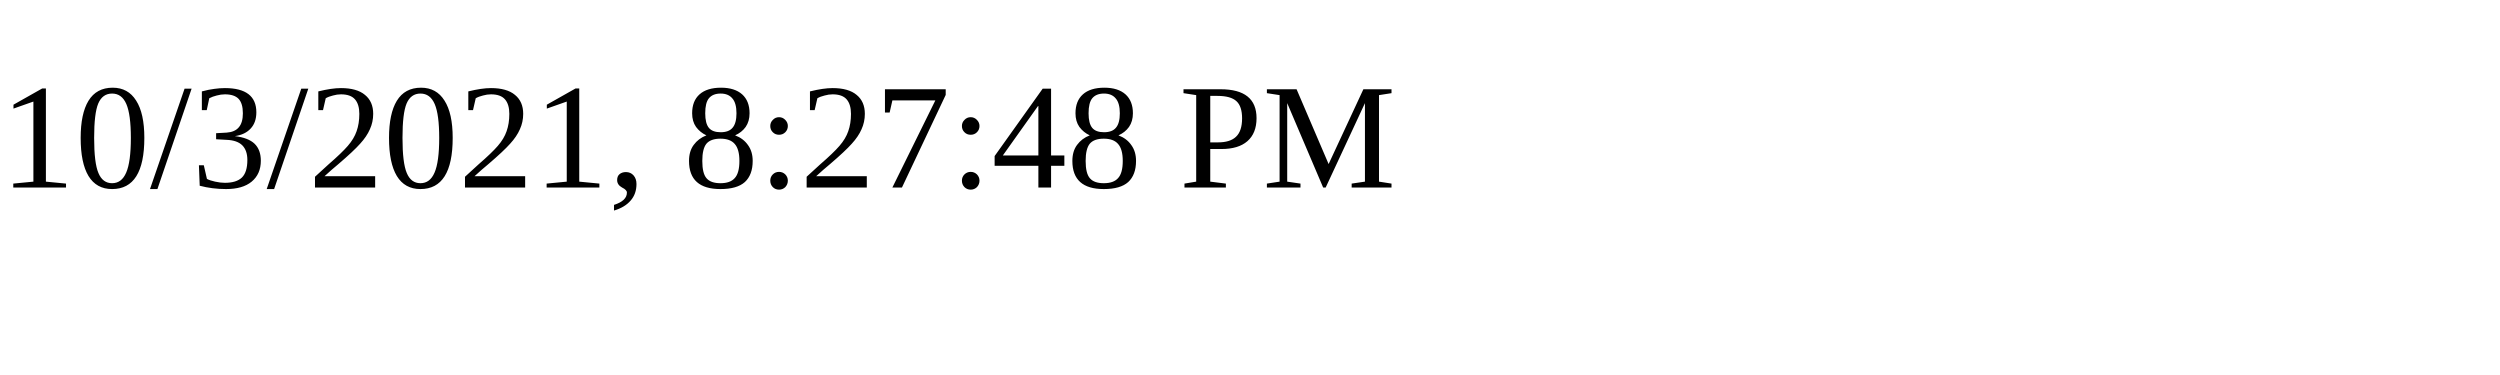
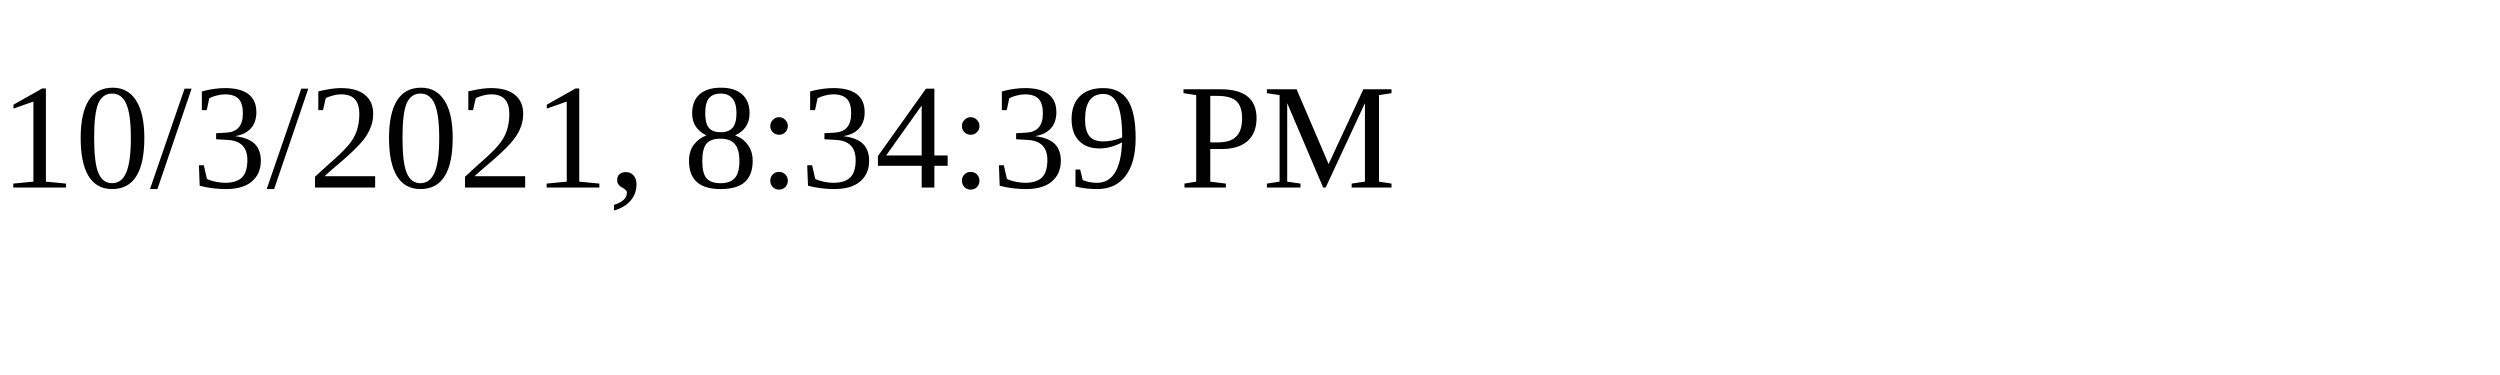
<svg xmlns="http://www.w3.org/2000/svg" height="30" width="200">
-   <text x="0" y="15">10/3/2021, 8:27:48 PM</text>
+   <text x="0" y="15">10/3/2021, 8:34:39 PM</text>
</svg>
